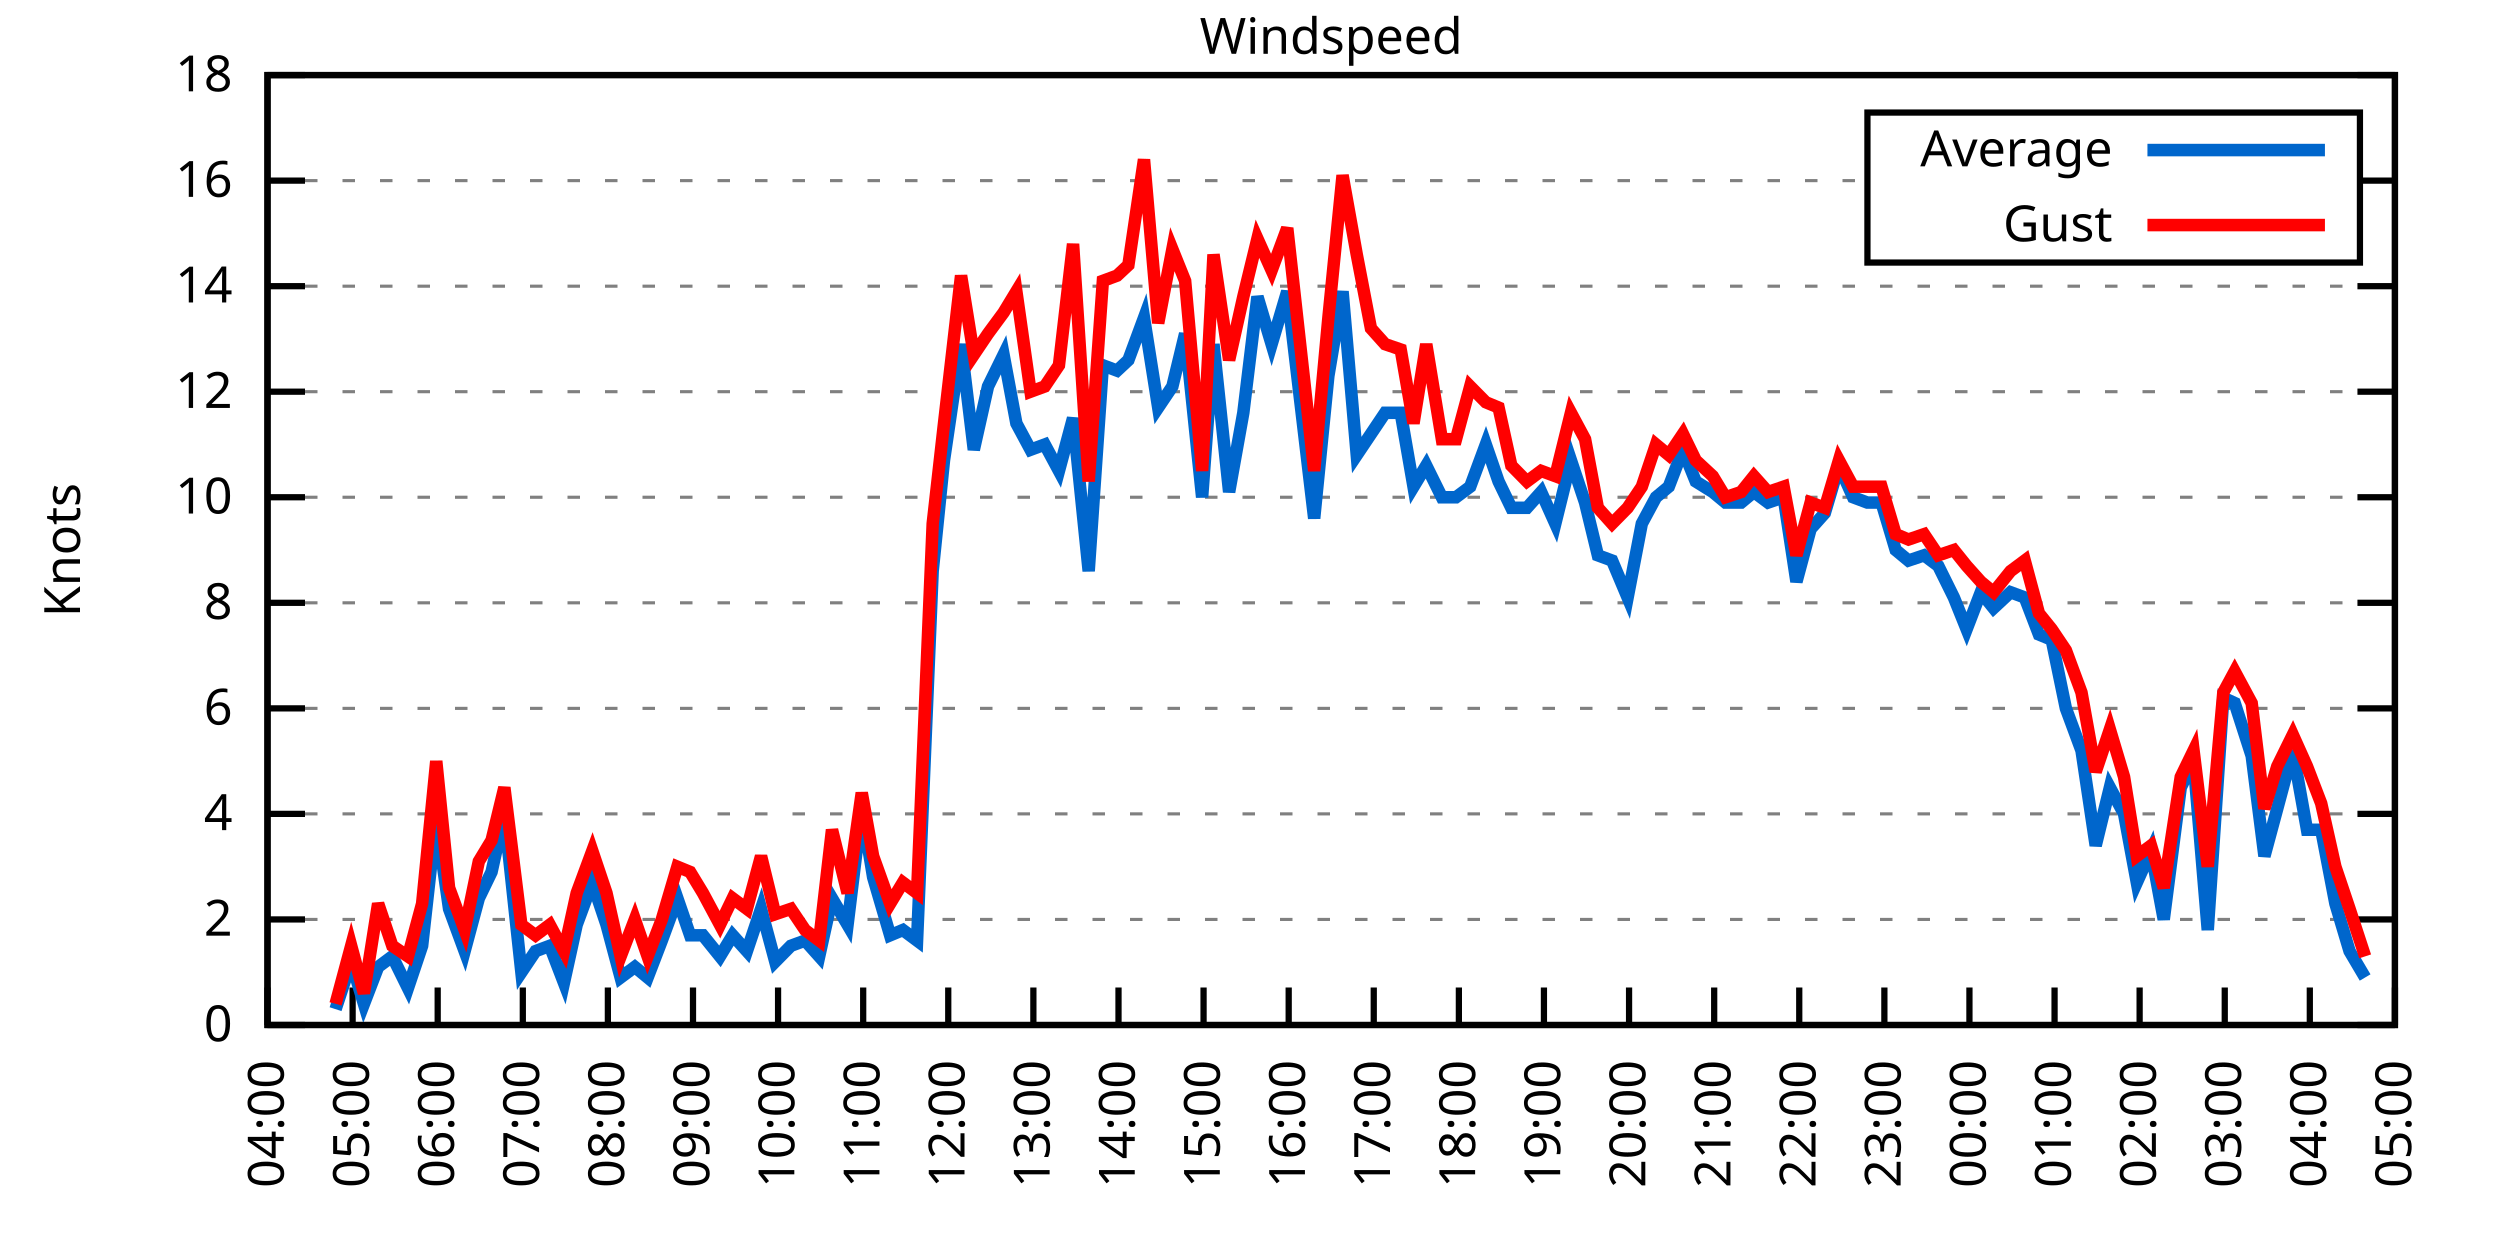
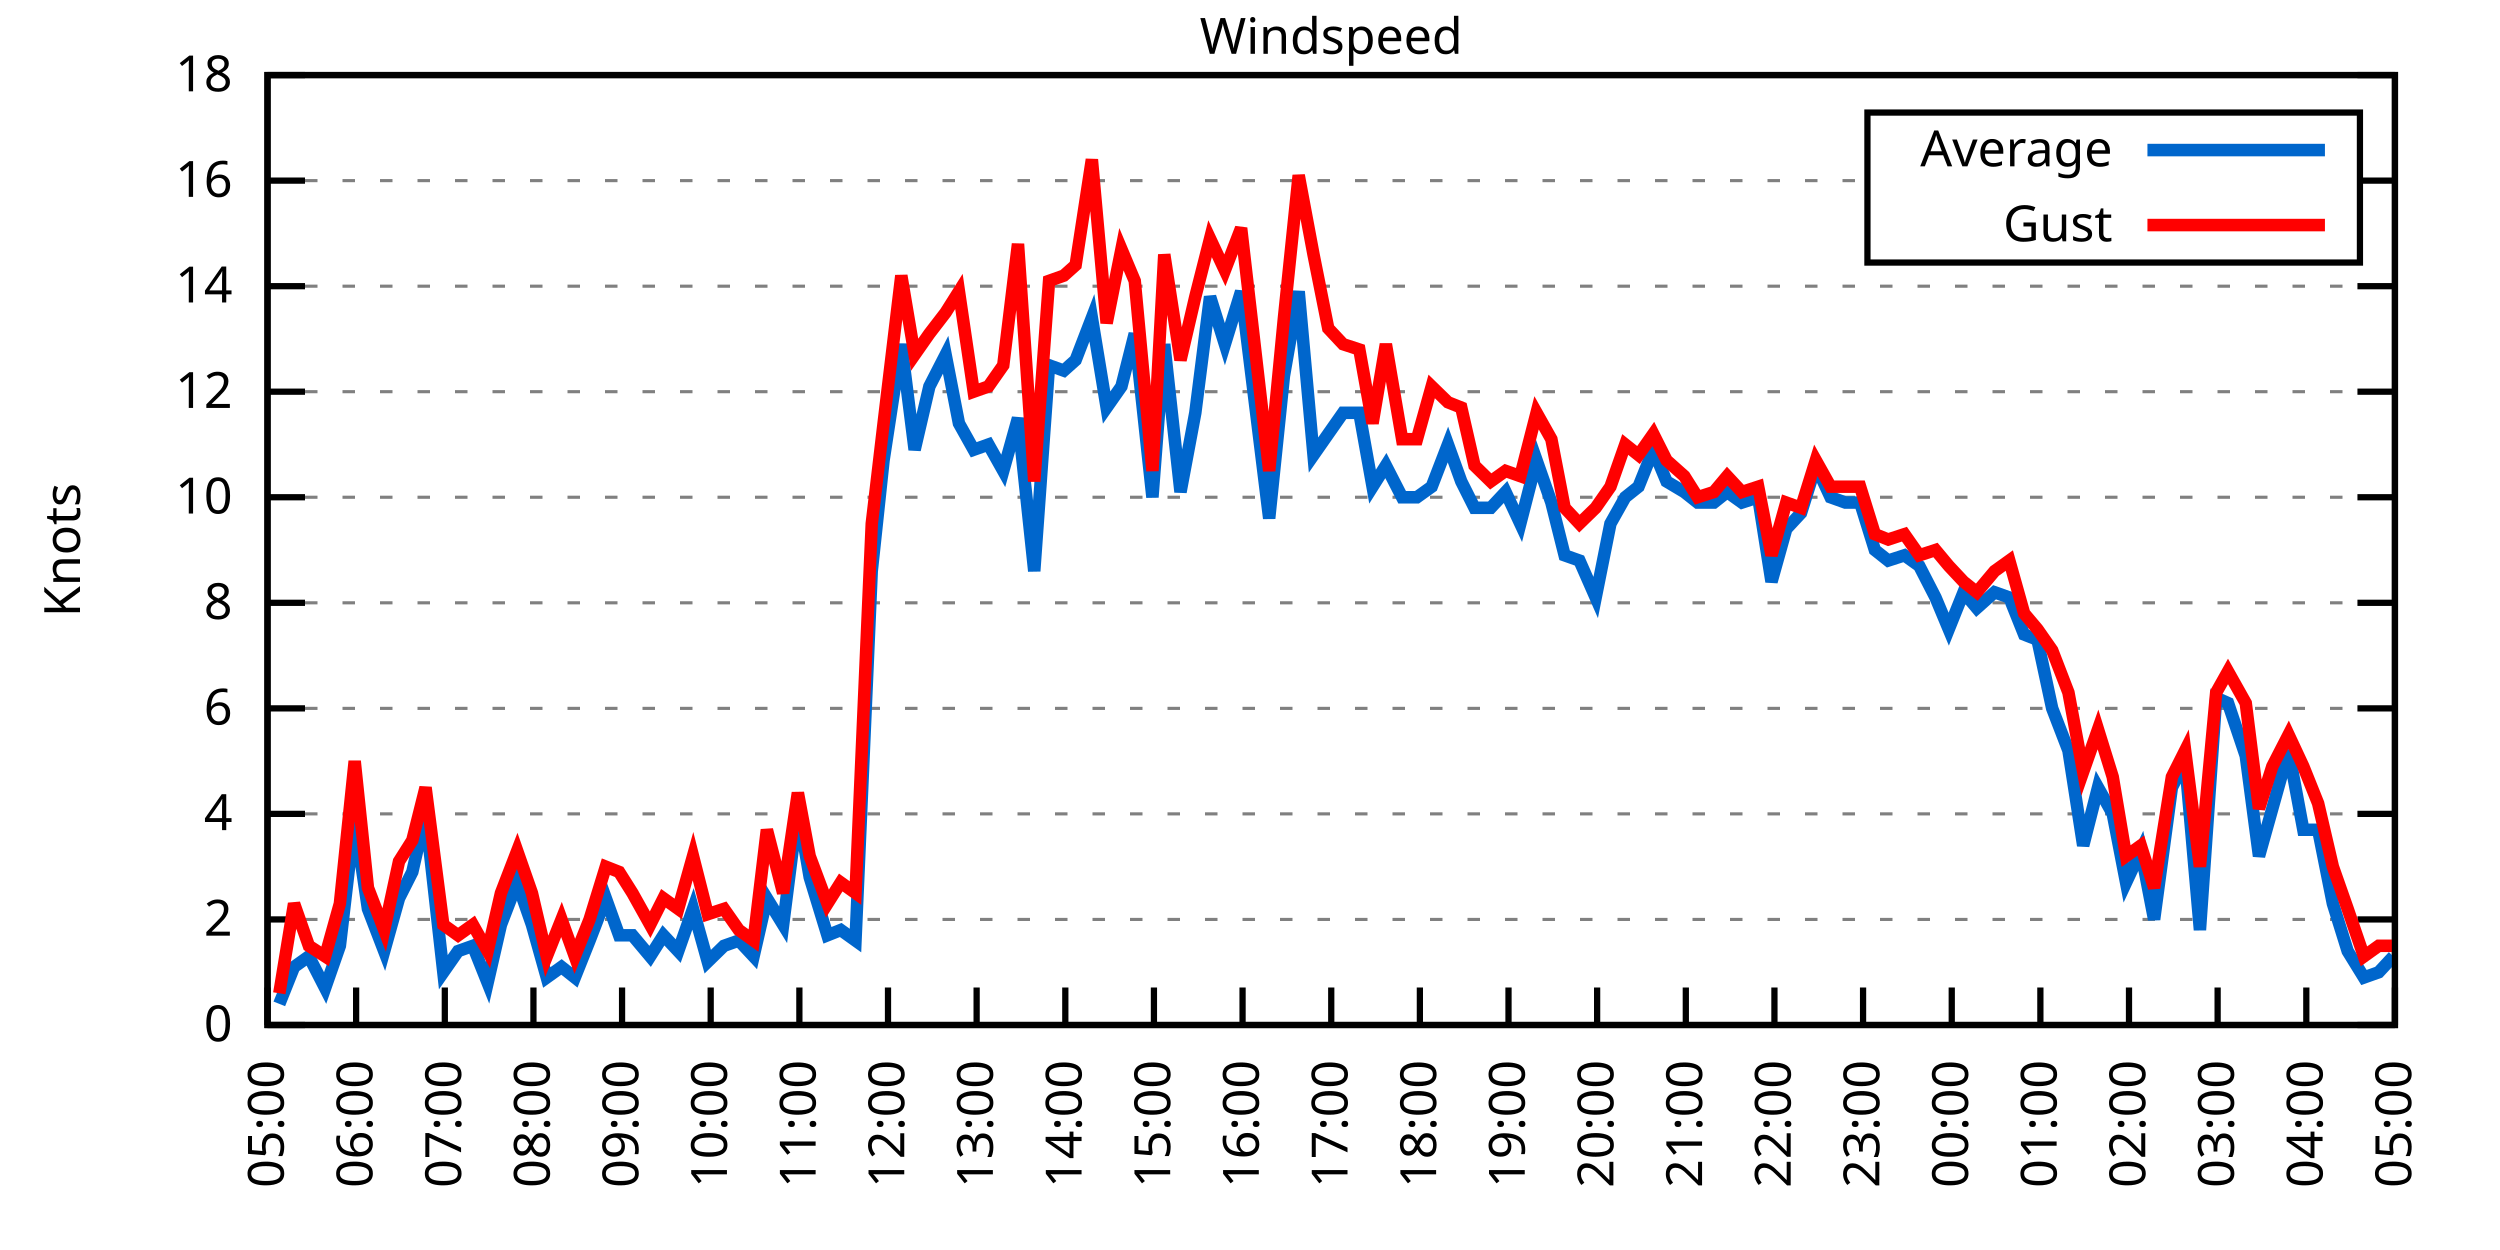
<svg xmlns="http://www.w3.org/2000/svg" xmlns:xlink="http://www.w3.org/1999/xlink" width="400" height="200" viewBox="0 0 400 200">
  <g id="gnuplot_canvas">
    <rect x="0" y="0" width="400" height="200" fill="none" />
    <defs>
      <circle id="gpDot" r="0.5" stroke-width="0.5" stroke="currentColor" />
      <path id="gpPt0" stroke-width="0.333" stroke="currentColor" d="M-1,0 h2 M0,-1 v2" />
      <path id="gpPt1" stroke-width="0.333" stroke="currentColor" d="M-1,-1 L1,1 M1,-1 L-1,1" />
      <path id="gpPt2" stroke-width="0.333" stroke="currentColor" d="M-1,0 L1,0 M0,-1 L0,1 M-1,-1 L1,1 M-1,1 L1,-1" />
      <rect id="gpPt3" stroke-width="0.333" stroke="currentColor" x="-1" y="-1" width="2" height="2" />
      <rect id="gpPt4" stroke-width="0.333" stroke="currentColor" fill="currentColor" x="-1" y="-1" width="2" height="2" />
      <circle id="gpPt5" stroke-width="0.333" stroke="currentColor" cx="0" cy="0" r="1" />
      <use xlink:href="#gpPt5" id="gpPt6" fill="currentColor" stroke="none" />
      <path id="gpPt7" stroke-width="0.333" stroke="currentColor" d="M0,-1.33 L-1.33,0.67 L1.33,0.67 z" />
      <use xlink:href="#gpPt7" id="gpPt8" fill="currentColor" stroke="none" />
      <use xlink:href="#gpPt7" id="gpPt9" stroke="currentColor" transform="rotate(180)" />
      <use xlink:href="#gpPt9" id="gpPt10" fill="currentColor" stroke="none" />
      <use xlink:href="#gpPt3" id="gpPt11" stroke="currentColor" transform="rotate(45)" />
      <use xlink:href="#gpPt11" id="gpPt12" fill="currentColor" stroke="none" />
      <path id="gpPt13" stroke-width="0.333" stroke="currentColor" d="M0,1.330 L1.265,0.411 L0.782,-1.067 L-0.782,-1.076 L-1.265,0.411 z" />
      <use xlink:href="#gpPt13" id="gpPt14" fill="currentColor" stroke="none" />
      <filter id="textbox" filterUnits="objectBoundingBox" x="0" y="0" height="1" width="1">
        <feFlood flood-color="white" flood-opacity="1" result="bgnd" />
        <feComposite in="SourceGraphic" in2="bgnd" operator="atop" />
      </filter>
      <filter id="greybox" filterUnits="objectBoundingBox" x="0" y="0" height="1" width="1">
        <feFlood flood-color="lightgrey" flood-opacity="1" result="grey" />
        <feComposite in="SourceGraphic" in2="grey" operator="atop" />
      </filter>
    </defs>
    <g fill="none" color="white" stroke="currentColor" stroke-width="1.00" stroke-linecap="butt" stroke-linejoin="miter">
</g>
    <g fill="none" color="black" stroke="currentColor" stroke-width="1.00" stroke-linecap="butt" stroke-linejoin="miter">
      <g stroke="none" shape-rendering="crispEdges">
        <polygon fill="rgb(255, 255, 255)" points="42.80,164.00 383.18,164.00 383.18,12.02 42.80,12.02 " />
      </g>
    </g>
    <g fill="none" color="black" stroke="currentColor" stroke-width="1.00" stroke-linecap="butt" stroke-linejoin="miter">
</g>
    <g fill="none" color="black" stroke="black" stroke-width="0.50" stroke-linecap="butt" stroke-linejoin="miter">
</g>
    <g fill="none" color="gray" stroke="currentColor" stroke-width="0.50" stroke-linecap="butt" stroke-linejoin="miter">
      <path stroke="gray" stroke-dasharray="2,4" class="gridline" d="M42.80,164.00 L383.19,164.00  " />
    </g>
    <g fill="none" color="gray" stroke="gray" stroke-width="1.00" stroke-linecap="butt" stroke-linejoin="miter">
</g>
    <g fill="none" color="black" stroke="currentColor" stroke-width="1.00" stroke-linecap="butt" stroke-linejoin="miter">
      <path stroke="black" d="M42.80,164.00 L48.80,164.00 M383.19,164.00 L377.19,164.00  " />
      <g transform="translate(37.20,166.60)" stroke="none" fill="black" font-family="Sans" font-size="8.00" text-anchor="end">
        <text>
          <tspan font-family="Sans"> 0</tspan>
        </text>
      </g>
    </g>
    <g fill="none" color="black" stroke="currentColor" stroke-width="1.00" stroke-linecap="butt" stroke-linejoin="miter">
</g>
    <g fill="none" color="black" stroke="black" stroke-width="0.50" stroke-linecap="butt" stroke-linejoin="miter">
</g>
    <g fill="none" color="gray" stroke="currentColor" stroke-width="0.50" stroke-linecap="butt" stroke-linejoin="miter">
      <path stroke="gray" stroke-dasharray="2,4" class="gridline" d="M42.80,147.11 L383.19,147.11  " />
    </g>
    <g fill="none" color="gray" stroke="gray" stroke-width="1.00" stroke-linecap="butt" stroke-linejoin="miter">
</g>
    <g fill="none" color="black" stroke="currentColor" stroke-width="1.00" stroke-linecap="butt" stroke-linejoin="miter">
      <path stroke="black" d="M42.80,147.11 L48.80,147.11 M383.19,147.11 L377.19,147.11  " />
      <g transform="translate(37.20,149.71)" stroke="none" fill="black" font-family="Sans" font-size="8.00" text-anchor="end">
        <text>
          <tspan font-family="Sans"> 2</tspan>
        </text>
      </g>
    </g>
    <g fill="none" color="black" stroke="currentColor" stroke-width="1.00" stroke-linecap="butt" stroke-linejoin="miter">
</g>
    <g fill="none" color="black" stroke="black" stroke-width="0.50" stroke-linecap="butt" stroke-linejoin="miter">
</g>
    <g fill="none" color="gray" stroke="currentColor" stroke-width="0.50" stroke-linecap="butt" stroke-linejoin="miter">
      <path stroke="gray" stroke-dasharray="2,4" class="gridline" d="M42.80,130.22 L383.19,130.22  " />
    </g>
    <g fill="none" color="gray" stroke="gray" stroke-width="1.00" stroke-linecap="butt" stroke-linejoin="miter">
</g>
    <g fill="none" color="black" stroke="currentColor" stroke-width="1.00" stroke-linecap="butt" stroke-linejoin="miter">
      <path stroke="black" d="M42.80,130.22 L48.80,130.22 M383.19,130.22 L377.19,130.22  " />
      <g transform="translate(37.20,132.82)" stroke="none" fill="black" font-family="Sans" font-size="8.00" text-anchor="end">
        <text>
          <tspan font-family="Sans"> 4</tspan>
        </text>
      </g>
    </g>
    <g fill="none" color="black" stroke="currentColor" stroke-width="1.00" stroke-linecap="butt" stroke-linejoin="miter">
</g>
    <g fill="none" color="black" stroke="black" stroke-width="0.50" stroke-linecap="butt" stroke-linejoin="miter">
</g>
    <g fill="none" color="gray" stroke="currentColor" stroke-width="0.50" stroke-linecap="butt" stroke-linejoin="miter">
      <path stroke="gray" stroke-dasharray="2,4" class="gridline" d="M42.80,113.34 L383.19,113.34  " />
    </g>
    <g fill="none" color="gray" stroke="gray" stroke-width="1.00" stroke-linecap="butt" stroke-linejoin="miter">
</g>
    <g fill="none" color="black" stroke="currentColor" stroke-width="1.00" stroke-linecap="butt" stroke-linejoin="miter">
      <path stroke="black" d="M42.80,113.34 L48.80,113.34 M383.19,113.34 L377.19,113.34  " />
      <g transform="translate(37.20,115.94)" stroke="none" fill="black" font-family="Sans" font-size="8.00" text-anchor="end">
        <text>
          <tspan font-family="Sans"> 6</tspan>
        </text>
      </g>
    </g>
    <g fill="none" color="black" stroke="currentColor" stroke-width="1.00" stroke-linecap="butt" stroke-linejoin="miter">
</g>
    <g fill="none" color="black" stroke="black" stroke-width="0.50" stroke-linecap="butt" stroke-linejoin="miter">
</g>
    <g fill="none" color="gray" stroke="currentColor" stroke-width="0.50" stroke-linecap="butt" stroke-linejoin="miter">
      <path stroke="gray" stroke-dasharray="2,4" class="gridline" d="M42.80,96.45 L383.19,96.45  " />
    </g>
    <g fill="none" color="gray" stroke="gray" stroke-width="1.00" stroke-linecap="butt" stroke-linejoin="miter">
</g>
    <g fill="none" color="black" stroke="currentColor" stroke-width="1.00" stroke-linecap="butt" stroke-linejoin="miter">
      <path stroke="black" d="M42.80,96.45 L48.80,96.45 M383.19,96.45 L377.19,96.45  " />
      <g transform="translate(37.20,99.05)" stroke="none" fill="black" font-family="Sans" font-size="8.00" text-anchor="end">
        <text>
          <tspan font-family="Sans"> 8</tspan>
        </text>
      </g>
    </g>
    <g fill="none" color="black" stroke="currentColor" stroke-width="1.00" stroke-linecap="butt" stroke-linejoin="miter">
</g>
    <g fill="none" color="black" stroke="black" stroke-width="0.50" stroke-linecap="butt" stroke-linejoin="miter">
</g>
    <g fill="none" color="gray" stroke="currentColor" stroke-width="0.50" stroke-linecap="butt" stroke-linejoin="miter">
      <path stroke="gray" stroke-dasharray="2,4" class="gridline" d="M42.80,79.56 L383.19,79.56  " />
    </g>
    <g fill="none" color="gray" stroke="gray" stroke-width="1.00" stroke-linecap="butt" stroke-linejoin="miter">
</g>
    <g fill="none" color="black" stroke="currentColor" stroke-width="1.00" stroke-linecap="butt" stroke-linejoin="miter">
      <path stroke="black" d="M42.80,79.56 L48.80,79.56 M383.19,79.56 L377.19,79.56  " />
      <g transform="translate(37.20,82.16)" stroke="none" fill="black" font-family="Sans" font-size="8.00" text-anchor="end">
        <text>
          <tspan font-family="Sans"> 10</tspan>
        </text>
      </g>
    </g>
    <g fill="none" color="black" stroke="currentColor" stroke-width="1.00" stroke-linecap="butt" stroke-linejoin="miter">
</g>
    <g fill="none" color="black" stroke="black" stroke-width="0.50" stroke-linecap="butt" stroke-linejoin="miter">
</g>
    <g fill="none" color="gray" stroke="currentColor" stroke-width="0.50" stroke-linecap="butt" stroke-linejoin="miter">
      <path stroke="gray" stroke-dasharray="2,4" class="gridline" d="M42.80,62.67 L383.19,62.67  " />
    </g>
    <g fill="none" color="gray" stroke="gray" stroke-width="1.00" stroke-linecap="butt" stroke-linejoin="miter">
</g>
    <g fill="none" color="black" stroke="currentColor" stroke-width="1.00" stroke-linecap="butt" stroke-linejoin="miter">
      <path stroke="black" d="M42.80,62.67 L48.80,62.67 M383.19,62.67 L377.19,62.67  " />
      <g transform="translate(37.20,65.27)" stroke="none" fill="black" font-family="Sans" font-size="8.00" text-anchor="end">
        <text>
          <tspan font-family="Sans"> 12</tspan>
        </text>
      </g>
    </g>
    <g fill="none" color="black" stroke="currentColor" stroke-width="1.00" stroke-linecap="butt" stroke-linejoin="miter">
</g>
    <g fill="none" color="black" stroke="black" stroke-width="0.50" stroke-linecap="butt" stroke-linejoin="miter">
</g>
    <g fill="none" color="gray" stroke="currentColor" stroke-width="0.50" stroke-linecap="butt" stroke-linejoin="miter">
      <path stroke="gray" stroke-dasharray="2,4" class="gridline" d="M42.80,45.79 L383.19,45.79  " />
    </g>
    <g fill="none" color="gray" stroke="gray" stroke-width="1.00" stroke-linecap="butt" stroke-linejoin="miter">
</g>
    <g fill="none" color="black" stroke="currentColor" stroke-width="1.00" stroke-linecap="butt" stroke-linejoin="miter">
      <path stroke="black" d="M42.80,45.79 L48.80,45.79 M383.19,45.79 L377.19,45.79  " />
      <g transform="translate(37.20,48.39)" stroke="none" fill="black" font-family="Sans" font-size="8.00" text-anchor="end">
        <text>
          <tspan font-family="Sans"> 14</tspan>
        </text>
      </g>
    </g>
    <g fill="none" color="black" stroke="currentColor" stroke-width="1.00" stroke-linecap="butt" stroke-linejoin="miter">
</g>
    <g fill="none" color="black" stroke="black" stroke-width="0.50" stroke-linecap="butt" stroke-linejoin="miter">
</g>
    <g fill="none" color="gray" stroke="currentColor" stroke-width="0.50" stroke-linecap="butt" stroke-linejoin="miter">
      <path stroke="gray" stroke-dasharray="2,4" class="gridline" d="M42.80,28.90 L298.79,28.90 M377.59,28.90 L383.19,28.90  " />
    </g>
    <g fill="none" color="gray" stroke="gray" stroke-width="1.00" stroke-linecap="butt" stroke-linejoin="miter">
</g>
    <g fill="none" color="black" stroke="currentColor" stroke-width="1.00" stroke-linecap="butt" stroke-linejoin="miter">
      <path stroke="black" d="M42.80,28.90 L48.80,28.90 M383.19,28.90 L377.19,28.90  " />
      <g transform="translate(37.20,31.50)" stroke="none" fill="black" font-family="Sans" font-size="8.00" text-anchor="end">
        <text>
          <tspan font-family="Sans"> 16</tspan>
        </text>
      </g>
    </g>
    <g fill="none" color="black" stroke="currentColor" stroke-width="1.00" stroke-linecap="butt" stroke-linejoin="miter">
</g>
    <g fill="none" color="black" stroke="black" stroke-width="0.50" stroke-linecap="butt" stroke-linejoin="miter">
</g>
    <g fill="none" color="gray" stroke="currentColor" stroke-width="0.50" stroke-linecap="butt" stroke-linejoin="miter">
      <path stroke="gray" stroke-dasharray="2,4" class="gridline" d="M42.80,12.01 L383.19,12.01  " />
    </g>
    <g fill="none" color="gray" stroke="gray" stroke-width="1.00" stroke-linecap="butt" stroke-linejoin="miter">
</g>
    <g fill="none" color="black" stroke="currentColor" stroke-width="1.00" stroke-linecap="butt" stroke-linejoin="miter">
      <path stroke="black" d="M42.80,12.01 L48.80,12.01 M383.19,12.01 L377.19,12.01  " />
      <g transform="translate(37.20,14.61)" stroke="none" fill="black" font-family="Sans" font-size="8.00" text-anchor="end">
        <text>
          <tspan font-family="Sans"> 18</tspan>
        </text>
      </g>
    </g>
    <g fill="none" color="black" stroke="currentColor" stroke-width="1.00" stroke-linecap="butt" stroke-linejoin="miter">
      <path stroke="black" d="M42.80,164.00 L42.80,158.00  " />
      <g transform="translate(45.40,169.60) rotate(270.00)" stroke="none" fill="black" font-family="Sans" font-size="8.00" text-anchor="end">
        <text>
-           <tspan font-family="Sans">04:00</tspan>
-         </text>
-       </g>
-     </g>
-     <g fill="none" color="black" stroke="currentColor" stroke-width="1.00" stroke-linecap="butt" stroke-linejoin="miter">
-       <path stroke="black" d="M56.42,164.00 L56.42,158.00  " />
-       <g transform="translate(59.02,169.60) rotate(270.00)" stroke="none" fill="black" font-family="Sans" font-size="8.00" text-anchor="end">
-         <text>
          <tspan font-family="Sans">05:00</tspan>
        </text>
      </g>
    </g>
    <g fill="none" color="black" stroke="currentColor" stroke-width="1.00" stroke-linecap="butt" stroke-linejoin="miter">
-       <path stroke="black" d="M70.03,164.00 L70.03,158.00  " />
-       <g transform="translate(72.63,169.60) rotate(270.00)" stroke="none" fill="black" font-family="Sans" font-size="8.00" text-anchor="end">
+       <path stroke="black" d="M56.98,164.00 L56.98,158.00  " />
+       <g transform="translate(59.58,169.60) rotate(270.00)" stroke="none" fill="black" font-family="Sans" font-size="8.00" text-anchor="end">
        <text>
          <tspan font-family="Sans">06:00</tspan>
        </text>
      </g>
    </g>
    <g fill="none" color="black" stroke="currentColor" stroke-width="1.00" stroke-linecap="butt" stroke-linejoin="miter">
-       <path stroke="black" d="M83.65,164.00 L83.65,158.00  " />
-       <g transform="translate(86.25,169.60) rotate(270.00)" stroke="none" fill="black" font-family="Sans" font-size="8.00" text-anchor="end">
+       <path stroke="black" d="M71.17,164.00 L71.17,158.00  " />
+       <g transform="translate(73.77,169.60) rotate(270.00)" stroke="none" fill="black" font-family="Sans" font-size="8.00" text-anchor="end">
        <text>
          <tspan font-family="Sans">07:00</tspan>
        </text>
      </g>
    </g>
    <g fill="none" color="black" stroke="currentColor" stroke-width="1.00" stroke-linecap="butt" stroke-linejoin="miter">
-       <path stroke="black" d="M97.26,164.00 L97.26,158.00  " />
-       <g transform="translate(99.86,169.60) rotate(270.00)" stroke="none" fill="black" font-family="Sans" font-size="8.00" text-anchor="end">
+       <path stroke="black" d="M85.35,164.00 L85.35,158.00  " />
+       <g transform="translate(87.95,169.60) rotate(270.00)" stroke="none" fill="black" font-family="Sans" font-size="8.00" text-anchor="end">
        <text>
          <tspan font-family="Sans">08:00</tspan>
        </text>
      </g>
    </g>
    <g fill="none" color="black" stroke="currentColor" stroke-width="1.00" stroke-linecap="butt" stroke-linejoin="miter">
-       <path stroke="black" d="M110.88,164.00 L110.88,158.00  " />
-       <g transform="translate(113.48,169.60) rotate(270.00)" stroke="none" fill="black" font-family="Sans" font-size="8.00" text-anchor="end">
+       <path stroke="black" d="M99.53,164.00 L99.53,158.00  " />
+       <g transform="translate(102.13,169.60) rotate(270.00)" stroke="none" fill="black" font-family="Sans" font-size="8.00" text-anchor="end">
        <text>
          <tspan font-family="Sans">09:00</tspan>
        </text>
      </g>
    </g>
    <g fill="none" color="black" stroke="currentColor" stroke-width="1.00" stroke-linecap="butt" stroke-linejoin="miter">
-       <path stroke="black" d="M124.49,164.00 L124.49,158.00  " />
-       <g transform="translate(127.09,169.60) rotate(270.00)" stroke="none" fill="black" font-family="Sans" font-size="8.00" text-anchor="end">
+       <path stroke="black" d="M113.71,164.00 L113.71,158.00  " />
+       <g transform="translate(116.31,169.60) rotate(270.00)" stroke="none" fill="black" font-family="Sans" font-size="8.00" text-anchor="end">
        <text>
          <tspan font-family="Sans">10:00</tspan>
        </text>
      </g>
    </g>
    <g fill="none" color="black" stroke="currentColor" stroke-width="1.00" stroke-linecap="butt" stroke-linejoin="miter">
-       <path stroke="black" d="M138.11,164.00 L138.11,158.00  " />
-       <g transform="translate(140.71,169.60) rotate(270.00)" stroke="none" fill="black" font-family="Sans" font-size="8.00" text-anchor="end">
+       <path stroke="black" d="M127.90,164.00 L127.90,158.00  " />
+       <g transform="translate(130.50,169.60) rotate(270.00)" stroke="none" fill="black" font-family="Sans" font-size="8.00" text-anchor="end">
        <text>
          <tspan font-family="Sans">11:00</tspan>
        </text>
      </g>
    </g>
    <g fill="none" color="black" stroke="currentColor" stroke-width="1.00" stroke-linecap="butt" stroke-linejoin="miter">
-       <path stroke="black" d="M151.72,164.00 L151.72,158.00  " />
-       <g transform="translate(154.32,169.60) rotate(270.00)" stroke="none" fill="black" font-family="Sans" font-size="8.00" text-anchor="end">
+       <path stroke="black" d="M142.08,164.00 L142.08,158.00  " />
+       <g transform="translate(144.68,169.60) rotate(270.00)" stroke="none" fill="black" font-family="Sans" font-size="8.00" text-anchor="end">
        <text>
          <tspan font-family="Sans">12:00</tspan>
        </text>
      </g>
    </g>
    <g fill="none" color="black" stroke="currentColor" stroke-width="1.00" stroke-linecap="butt" stroke-linejoin="miter">
-       <path stroke="black" d="M165.34,164.00 L165.34,158.00  " />
-       <g transform="translate(167.94,169.60) rotate(270.00)" stroke="none" fill="black" font-family="Sans" font-size="8.00" text-anchor="end">
+       <path stroke="black" d="M156.26,164.00 L156.26,158.00  " />
+       <g transform="translate(158.86,169.60) rotate(270.00)" stroke="none" fill="black" font-family="Sans" font-size="8.00" text-anchor="end">
        <text>
          <tspan font-family="Sans">13:00</tspan>
        </text>
      </g>
    </g>
    <g fill="none" color="black" stroke="currentColor" stroke-width="1.00" stroke-linecap="butt" stroke-linejoin="miter">
-       <path stroke="black" d="M178.96,164.00 L178.96,158.00  " />
-       <g transform="translate(181.56,169.60) rotate(270.00)" stroke="none" fill="black" font-family="Sans" font-size="8.00" text-anchor="end">
+       <path stroke="black" d="M170.45,164.00 L170.45,158.00  " />
+       <g transform="translate(173.05,169.60) rotate(270.00)" stroke="none" fill="black" font-family="Sans" font-size="8.00" text-anchor="end">
        <text>
          <tspan font-family="Sans">14:00</tspan>
        </text>
      </g>
    </g>
    <g fill="none" color="black" stroke="currentColor" stroke-width="1.00" stroke-linecap="butt" stroke-linejoin="miter">
-       <path stroke="black" d="M192.57,164.00 L192.57,158.00  " />
-       <g transform="translate(195.17,169.60) rotate(270.00)" stroke="none" fill="black" font-family="Sans" font-size="8.00" text-anchor="end">
+       <path stroke="black" d="M184.63,164.00 L184.63,158.00  " />
+       <g transform="translate(187.23,169.60) rotate(270.00)" stroke="none" fill="black" font-family="Sans" font-size="8.00" text-anchor="end">
        <text>
          <tspan font-family="Sans">15:00</tspan>
        </text>
      </g>
    </g>
    <g fill="none" color="black" stroke="currentColor" stroke-width="1.00" stroke-linecap="butt" stroke-linejoin="miter">
-       <path stroke="black" d="M206.19,164.00 L206.19,158.00  " />
-       <g transform="translate(208.79,169.60) rotate(270.00)" stroke="none" fill="black" font-family="Sans" font-size="8.00" text-anchor="end">
+       <path stroke="black" d="M198.81,164.00 L198.81,158.00  " />
+       <g transform="translate(201.41,169.60) rotate(270.00)" stroke="none" fill="black" font-family="Sans" font-size="8.00" text-anchor="end">
        <text>
          <tspan font-family="Sans">16:00</tspan>
        </text>
      </g>
    </g>
    <g fill="none" color="black" stroke="currentColor" stroke-width="1.00" stroke-linecap="butt" stroke-linejoin="miter">
-       <path stroke="black" d="M219.80,164.00 L219.80,158.00  " />
-       <g transform="translate(222.40,169.60) rotate(270.00)" stroke="none" fill="black" font-family="Sans" font-size="8.00" text-anchor="end">
+       <path stroke="black" d="M213.00,164.00 L213.00,158.00  " />
+       <g transform="translate(215.60,169.60) rotate(270.00)" stroke="none" fill="black" font-family="Sans" font-size="8.00" text-anchor="end">
        <text>
          <tspan font-family="Sans">17:00</tspan>
        </text>
      </g>
    </g>
    <g fill="none" color="black" stroke="currentColor" stroke-width="1.00" stroke-linecap="butt" stroke-linejoin="miter">
-       <path stroke="black" d="M233.42,164.00 L233.42,158.00  " />
-       <g transform="translate(236.02,169.60) rotate(270.00)" stroke="none" fill="black" font-family="Sans" font-size="8.00" text-anchor="end">
+       <path stroke="black" d="M227.18,164.00 L227.18,158.00  " />
+       <g transform="translate(229.78,169.60) rotate(270.00)" stroke="none" fill="black" font-family="Sans" font-size="8.00" text-anchor="end">
        <text>
          <tspan font-family="Sans">18:00</tspan>
        </text>
      </g>
    </g>
    <g fill="none" color="black" stroke="currentColor" stroke-width="1.00" stroke-linecap="butt" stroke-linejoin="miter">
-       <path stroke="black" d="M247.03,164.00 L247.03,158.00  " />
-       <g transform="translate(249.63,169.60) rotate(270.00)" stroke="none" fill="black" font-family="Sans" font-size="8.00" text-anchor="end">
+       <path stroke="black" d="M241.36,164.00 L241.36,158.00  " />
+       <g transform="translate(243.96,169.60) rotate(270.00)" stroke="none" fill="black" font-family="Sans" font-size="8.00" text-anchor="end">
        <text>
          <tspan font-family="Sans">19:00</tspan>
        </text>
      </g>
    </g>
    <g fill="none" color="black" stroke="currentColor" stroke-width="1.00" stroke-linecap="butt" stroke-linejoin="miter">
-       <path stroke="black" d="M260.65,164.00 L260.65,158.00  " />
-       <g transform="translate(263.25,169.60) rotate(270.00)" stroke="none" fill="black" font-family="Sans" font-size="8.00" text-anchor="end">
+       <path stroke="black" d="M255.54,164.00 L255.54,158.00  " />
+       <g transform="translate(258.14,169.60) rotate(270.00)" stroke="none" fill="black" font-family="Sans" font-size="8.00" text-anchor="end">
        <text>
          <tspan font-family="Sans">20:00</tspan>
        </text>
      </g>
    </g>
    <g fill="none" color="black" stroke="currentColor" stroke-width="1.00" stroke-linecap="butt" stroke-linejoin="miter">
-       <path stroke="black" d="M274.27,164.00 L274.27,158.00  " />
-       <g transform="translate(276.87,169.60) rotate(270.00)" stroke="none" fill="black" font-family="Sans" font-size="8.00" text-anchor="end">
+       <path stroke="black" d="M269.73,164.00 L269.73,158.00  " />
+       <g transform="translate(272.33,169.60) rotate(270.00)" stroke="none" fill="black" font-family="Sans" font-size="8.00" text-anchor="end">
        <text>
          <tspan font-family="Sans">21:00</tspan>
        </text>
      </g>
    </g>
    <g fill="none" color="black" stroke="currentColor" stroke-width="1.00" stroke-linecap="butt" stroke-linejoin="miter">
-       <path stroke="black" d="M287.88,164.00 L287.88,158.00  " />
-       <g transform="translate(290.48,169.60) rotate(270.00)" stroke="none" fill="black" font-family="Sans" font-size="8.00" text-anchor="end">
+       <path stroke="black" d="M283.91,164.00 L283.91,158.00  " />
+       <g transform="translate(286.51,169.60) rotate(270.00)" stroke="none" fill="black" font-family="Sans" font-size="8.00" text-anchor="end">
        <text>
          <tspan font-family="Sans">22:00</tspan>
        </text>
      </g>
    </g>
    <g fill="none" color="black" stroke="currentColor" stroke-width="1.00" stroke-linecap="butt" stroke-linejoin="miter">
-       <path stroke="black" d="M301.50,164.00 L301.50,158.00  " />
-       <g transform="translate(304.10,169.60) rotate(270.00)" stroke="none" fill="black" font-family="Sans" font-size="8.00" text-anchor="end">
+       <path stroke="black" d="M298.09,164.00 L298.09,158.00  " />
+       <g transform="translate(300.69,169.60) rotate(270.00)" stroke="none" fill="black" font-family="Sans" font-size="8.00" text-anchor="end">
        <text>
          <tspan font-family="Sans">23:00</tspan>
        </text>
      </g>
    </g>
    <g fill="none" color="black" stroke="currentColor" stroke-width="1.00" stroke-linecap="butt" stroke-linejoin="miter">
-       <path stroke="black" d="M315.11,164.00 L315.11,158.00  " />
-       <g transform="translate(317.71,169.60) rotate(270.00)" stroke="none" fill="black" font-family="Sans" font-size="8.00" text-anchor="end">
+       <path stroke="black" d="M312.28,164.00 L312.28,158.00  " />
+       <g transform="translate(314.88,169.60) rotate(270.00)" stroke="none" fill="black" font-family="Sans" font-size="8.00" text-anchor="end">
        <text>
          <tspan font-family="Sans">00:00</tspan>
        </text>
      </g>
    </g>
    <g fill="none" color="black" stroke="currentColor" stroke-width="1.00" stroke-linecap="butt" stroke-linejoin="miter">
-       <path stroke="black" d="M328.73,164.00 L328.73,158.00  " />
-       <g transform="translate(331.33,169.60) rotate(270.00)" stroke="none" fill="black" font-family="Sans" font-size="8.00" text-anchor="end">
+       <path stroke="black" d="M326.46,164.00 L326.46,158.00  " />
+       <g transform="translate(329.06,169.60) rotate(270.00)" stroke="none" fill="black" font-family="Sans" font-size="8.00" text-anchor="end">
        <text>
          <tspan font-family="Sans">01:00</tspan>
        </text>
      </g>
    </g>
    <g fill="none" color="black" stroke="currentColor" stroke-width="1.00" stroke-linecap="butt" stroke-linejoin="miter">
-       <path stroke="black" d="M342.34,164.00 L342.34,158.00  " />
-       <g transform="translate(344.94,169.60) rotate(270.00)" stroke="none" fill="black" font-family="Sans" font-size="8.00" text-anchor="end">
+       <path stroke="black" d="M340.64,164.00 L340.64,158.00  " />
+       <g transform="translate(343.24,169.60) rotate(270.00)" stroke="none" fill="black" font-family="Sans" font-size="8.00" text-anchor="end">
        <text>
          <tspan font-family="Sans">02:00</tspan>
        </text>
      </g>
    </g>
    <g fill="none" color="black" stroke="currentColor" stroke-width="1.00" stroke-linecap="butt" stroke-linejoin="miter">
-       <path stroke="black" d="M355.96,164.00 L355.96,158.00  " />
-       <g transform="translate(358.56,169.60) rotate(270.00)" stroke="none" fill="black" font-family="Sans" font-size="8.00" text-anchor="end">
+       <path stroke="black" d="M354.82,164.00 L354.82,158.00  " />
+       <g transform="translate(357.42,169.60) rotate(270.00)" stroke="none" fill="black" font-family="Sans" font-size="8.00" text-anchor="end">
        <text>
          <tspan font-family="Sans">03:00</tspan>
        </text>
      </g>
    </g>
    <g fill="none" color="black" stroke="currentColor" stroke-width="1.00" stroke-linecap="butt" stroke-linejoin="miter">
-       <path stroke="black" d="M369.57,164.00 L369.57,158.00  " />
-       <g transform="translate(372.17,169.60) rotate(270.00)" stroke="none" fill="black" font-family="Sans" font-size="8.00" text-anchor="end">
+       <path stroke="black" d="M369.01,164.00 L369.01,158.00  " />
+       <g transform="translate(371.61,169.60) rotate(270.00)" stroke="none" fill="black" font-family="Sans" font-size="8.00" text-anchor="end">
        <text>
          <tspan font-family="Sans">04:00</tspan>
        </text>
      </g>
    </g>
    <g fill="none" color="black" stroke="currentColor" stroke-width="1.00" stroke-linecap="butt" stroke-linejoin="miter">
      <path stroke="black" d="M383.19,164.00 L383.19,158.00  " />
      <g transform="translate(385.79,169.60) rotate(270.00)" stroke="none" fill="black" font-family="Sans" font-size="8.00" text-anchor="end">
        <text>
          <tspan font-family="Sans">05:00</tspan>
        </text>
      </g>
    </g>
    <g fill="none" color="black" stroke="currentColor" stroke-width="1.00" stroke-linecap="butt" stroke-linejoin="miter">
</g>
    <g fill="none" color="black" stroke="currentColor" stroke-width="1.00" stroke-linecap="butt" stroke-linejoin="miter">
      <path stroke="black" d="M42.80,12.01 L42.80,164.00 L383.19,164.00 L383.19,12.01 L42.80,12.01 Z  " />
    </g>
    <g fill="none" color="black" stroke="currentColor" stroke-width="1.00" stroke-linecap="butt" stroke-linejoin="miter">
</g>
    <g fill="none" color="black" stroke="currentColor" stroke-width="1.00" stroke-linecap="butt" stroke-linejoin="miter">
      <path stroke="black" d="M298.79,42.01 L298.79,18.01 L377.59,18.01 L377.59,42.01 L298.79,42.01 Z  " />
    </g>
    <g id="Windspeed_plot_1">
      <g fill="none" color="white" stroke="black" stroke-width="2.00" stroke-linecap="butt" stroke-linejoin="miter">
</g>
      <g fill="none" color="black" stroke="currentColor" stroke-width="2.00" stroke-linecap="butt" stroke-linejoin="miter">
        <g transform="translate(337.99,26.61)" stroke="none" fill="black" font-family="Sans" font-size="8.00" text-anchor="end">
          <text>
            <tspan font-family="Sans">Average</tspan>
          </text>
        </g>
      </g>
      <g fill="none" color="black" stroke="currentColor" stroke-width="2.00" stroke-linecap="butt" stroke-linejoin="miter">
-         <path stroke="rgb(  0, 102, 204)" d="M343.59,24.01 L371.99,24.01 M53.69,161.47 L56.19,153.87 L58.23,160.62 L60.50,154.71 L62.77,153.02 L65.27,158.09   L67.54,151.33 L69.80,131.07 L71.85,145.42 L74.34,152.18 L76.61,143.73 L78.65,139.51 L80.70,130.22 L83.42,155.56   L85.69,152.18 L87.96,151.33 L90.23,157.24 L92.27,147.96 L94.77,141.20 L97.04,147.96 L99.30,156.40 L101.57,154.71   L103.62,156.40 L105.89,150.49 L108.38,143.73 L110.42,149.65 L112.47,149.65 L115.19,153.02 L117.23,149.65 L119.50,152.18   L121.77,145.42 L124.04,153.87 L126.54,151.33 L128.81,150.49 L131.07,153.02 L133.12,143.73 L135.61,147.96 L137.88,129.38   L139.70,140.36 L142.42,149.65 L144.46,148.80 L146.73,150.49 L149.23,91.38 L151.04,73.65 L153.77,55.07 L155.81,71.96   L158.08,61.83 L160.57,56.76 L162.62,67.74 L164.89,71.96 L167.16,71.12 L169.43,75.34 L171.69,66.90 L174.19,91.38   L176.46,58.45 L178.73,59.30 L180.54,57.61 L183.04,50.85 L185.31,65.21 L187.58,61.83 L189.62,53.39 L192.34,79.56   L194.16,55.07 L196.66,78.72 L198.93,66.05 L201.19,47.47 L203.46,55.07 L205.96,46.63 L210.27,82.94 L212.54,60.14   L214.81,46.63 L217.08,72.81 L219.35,69.43 L221.62,66.05 L224.11,66.05 L226.16,77.87 L228.20,74.49 L230.70,79.56   L232.96,79.56 L235.23,77.87 L237.73,71.12 L239.77,77.03 L241.81,81.25 L244.31,81.25 L246.58,78.72 L248.85,83.78   L251.35,73.65 L253.61,80.41 L255.66,88.85 L257.93,89.69 L260.42,95.60 L262.69,83.78 L264.96,79.56 L267.00,77.87   L269.27,71.96 L271.32,77.03 L274.04,78.72 L276.08,80.41 L278.58,80.41 L280.62,78.72 L282.89,80.41 L285.38,79.56   L287.43,93.07 L289.70,84.63 L291.97,82.09 L294.23,74.49 L296.50,79.56 L298.77,80.41 L301.04,80.41 L303.31,88.00   L305.35,89.69 L307.85,88.85 L310.12,90.54 L312.62,95.60 L314.66,100.67 L316.93,94.76 L318.97,97.29 L321.69,94.76   L323.96,95.60 L326.23,101.52 L328.27,102.36 L330.54,113.34 L333.04,120.09 L335.31,135.29 L337.58,126.00 L339.85,130.22   L341.89,141.20 L344.16,136.14 L346.20,147.11 L348.92,126.00 L350.97,121.78 L353.24,148.80 L355.73,111.65 L357.55,112.49   L360.27,120.94 L362.31,136.98 L364.36,129.38 L366.85,120.09 L369.12,132.76 L371.39,132.76 L373.66,144.58 L375.93,152.18   L378.42,156.40  " />
+         <path stroke="rgb(  0, 102, 204)" d="M343.59,24.01 L371.99,24.01 M44.69,160.62 L47.05,154.71 L49.42,153.02 L52.02,158.09 L54.38,151.33 L56.75,131.07   L58.87,145.42 L61.47,152.18 L63.84,143.73 L65.97,139.51 L68.09,130.22 L70.93,155.56 L73.29,152.18 L75.66,151.33   L78.02,157.24 L80.15,147.96 L82.75,141.20 L85.11,147.96 L87.48,156.40 L89.84,154.71 L91.97,156.40 L94.33,150.49   L96.93,143.73 L99.06,149.65 L101.19,149.65 L104.02,153.02 L106.15,149.65 L108.51,152.18 L110.88,145.42 L113.24,153.87   L115.84,151.33 L118.21,150.49 L120.57,153.02 L122.70,143.73 L125.30,147.96 L127.66,129.38 L129.55,140.36 L132.39,149.65   L134.52,148.80 L136.88,150.49 L139.48,91.38 L141.37,73.65 L144.21,55.07 L146.34,71.96 L148.70,61.83 L151.30,56.76   L153.43,67.74 L155.79,71.96 L158.15,71.12 L160.52,75.34 L162.88,66.90 L165.48,91.38 L167.85,58.45 L170.21,59.30   L172.10,57.61 L174.70,50.85 L177.06,65.21 L179.43,61.83 L181.56,53.39 L184.39,79.56 L186.28,55.07 L188.88,78.72   L191.25,66.05 L193.61,47.47 L195.98,55.07 L198.58,46.63 L203.07,82.94 L205.43,60.14 L207.79,46.63 L210.16,72.81   L212.52,69.43 L214.89,66.05 L217.49,66.05 L219.61,77.87 L221.74,74.49 L224.34,79.56 L226.71,79.56 L229.07,77.87   L231.67,71.12 L233.80,77.03 L235.92,81.25 L238.52,81.25 L240.89,78.72 L243.25,83.78 L245.85,73.65 L248.22,80.41   L250.34,88.85 L252.71,89.69 L255.31,95.60 L257.67,83.78 L260.04,79.56 L262.16,77.87 L264.53,71.96 L266.65,77.03   L269.49,78.72 L271.62,80.41 L274.22,80.41 L276.35,78.72 L278.71,80.41 L281.31,79.56 L283.44,93.07 L285.80,84.63   L288.16,82.09 L290.53,74.49 L292.89,79.56 L295.26,80.41 L297.62,80.41 L299.98,88.00 L302.11,89.69 L304.71,88.85   L307.08,90.54 L309.68,95.60 L311.80,100.67 L314.17,94.76 L316.29,97.29 L319.13,94.76 L321.49,95.60 L323.86,101.52   L325.99,102.36 L328.35,113.34 L330.95,120.09 L333.31,135.29 L335.68,126.00 L338.04,130.22 L340.17,141.20 L342.53,136.14   L344.66,147.11 L347.50,126.00 L349.62,121.78 L351.99,148.80 L354.59,111.65 L356.48,112.49 L359.32,120.94 L361.44,136.98   L363.57,129.38 L366.17,120.09 L368.53,132.76 L370.90,132.76 L373.26,144.58 L375.63,152.18 L378.23,156.40 L380.59,155.56   L382.95,153.02  " />
      </g>
    </g>
    <g id="Windspeed_plot_2">
      <g fill="none" color="black" stroke="currentColor" stroke-width="2.00" stroke-linecap="butt" stroke-linejoin="miter">
        <g transform="translate(337.99,38.61)" stroke="none" fill="black" font-family="Sans" font-size="8.00" text-anchor="end">
          <text>
            <tspan font-family="Sans">Gust</tspan>
          </text>
        </g>
      </g>
      <g fill="none" color="black" stroke="currentColor" stroke-width="2.00" stroke-linecap="butt" stroke-linejoin="miter">
-         <path stroke="rgb(255,   0,   0)" d="M343.59,36.01 L371.99,36.01 M53.69,160.62 L56.19,151.33 L58.23,158.93 L60.50,144.58 L62.77,151.33 L65.27,153.02   L67.54,144.58 L69.80,121.78 L71.85,142.05 L74.34,148.80 L76.61,137.82 L78.65,134.45 L80.70,126.00 L83.42,147.96   L85.69,149.65 L87.96,147.96 L90.23,152.18 L92.27,142.89 L94.77,136.14 L97.04,142.89 L99.30,153.02 L101.57,147.11   L103.62,153.02 L105.89,147.11 L108.38,138.67 L110.42,139.51 L112.47,142.89 L115.19,147.96 L117.23,143.73 L119.50,145.42   L121.77,136.98 L124.04,146.27 L126.54,145.42 L128.81,148.80 L131.07,150.49 L133.12,132.76 L135.61,142.89 L137.88,126.85   L139.70,136.98 L142.42,144.58 L144.46,141.20 L146.73,142.89 L149.23,83.78 L151.04,67.74 L153.77,44.10 L155.81,56.76   L158.08,53.39 L160.57,50.01 L162.62,46.63 L164.89,62.67 L167.16,61.83 L169.43,58.45 L171.69,39.03 L174.19,77.03   L176.46,44.94 L178.73,44.10 L180.54,42.41 L183.04,25.52 L185.31,51.70 L187.58,39.87 L189.62,44.94 L192.34,75.34   L194.16,40.72 L196.66,57.61 L198.93,47.47 L201.19,38.19 L203.46,43.25 L205.96,36.50 L210.27,75.34 L212.54,50.85   L214.81,28.05 L217.08,40.72 L219.35,52.54 L221.62,55.07 L224.11,55.92 L226.16,67.74 L228.20,55.07 L230.70,70.27   L232.96,70.27 L235.23,61.83 L237.73,64.36 L239.77,65.21 L241.81,74.49 L244.31,77.03 L246.58,75.34 L248.85,76.18   L251.35,66.05 L253.61,70.27 L255.66,81.25 L257.93,83.78 L260.42,81.25 L262.69,77.87 L264.96,71.12 L267.00,72.81   L269.27,69.43 L271.32,73.65 L274.04,76.18 L276.08,79.56 L278.58,78.72 L280.62,76.18 L282.89,78.72 L285.38,77.87   L287.43,88.85 L289.70,80.41 L291.97,81.25 L294.23,73.65 L296.50,77.87 L298.77,77.87 L301.04,77.87 L303.31,85.47   L305.35,86.32 L307.85,85.47 L310.12,88.85 L312.62,88.00 L314.66,90.54 L316.93,93.07 L318.97,94.76 L321.69,91.38   L323.96,89.69 L326.23,98.14 L328.27,100.67 L330.54,104.05 L333.04,110.80 L335.31,123.47 L337.58,116.71 L339.85,124.31   L341.89,136.98 L344.16,135.29 L346.20,142.05 L348.92,124.31 L350.97,120.09 L353.24,138.67 L355.73,110.80 L357.55,107.43   L360.27,112.49 L362.31,129.38 L364.36,122.62 L366.85,117.56 L369.12,122.62 L371.39,128.54 L373.66,138.67 L375.93,145.42   L378.42,153.02  " />
+         <path stroke="rgb(255,   0,   0)" d="M343.59,36.01 L371.99,36.01 M44.69,158.93 L47.05,144.58 L49.42,151.33 L52.02,153.02 L54.38,144.58 L56.75,121.78   L58.87,142.05 L61.47,148.80 L63.84,137.82 L65.97,134.45 L68.09,126.00 L70.93,147.96 L73.29,149.65 L75.66,147.96   L78.02,152.18 L80.15,142.89 L82.75,136.14 L85.11,142.89 L87.48,153.02 L89.84,147.11 L91.97,153.02 L94.33,147.11   L96.93,138.67 L99.06,139.51 L101.19,142.89 L104.02,147.96 L106.15,143.73 L108.51,145.42 L110.88,136.98 L113.24,146.27   L115.84,145.42 L118.21,148.80 L120.57,150.49 L122.70,132.76 L125.30,142.89 L127.66,126.85 L129.55,136.98 L132.39,144.58   L134.52,141.20 L136.88,142.89 L139.48,83.78 L141.37,67.74 L144.21,44.10 L146.34,56.76 L148.70,53.39 L151.30,50.01   L153.43,46.63 L155.79,62.67 L158.15,61.83 L160.52,58.45 L162.88,39.03 L165.48,77.03 L167.85,44.94 L170.21,44.10   L172.10,42.41 L174.70,25.52 L177.06,51.70 L179.43,39.87 L181.56,44.94 L184.39,75.34 L186.28,40.72 L188.88,57.61   L191.25,47.47 L193.61,38.19 L195.98,43.25 L198.58,36.50 L203.07,75.34 L205.43,50.85 L207.79,28.05 L210.16,40.72   L212.52,52.54 L214.89,55.07 L217.49,55.92 L219.61,67.74 L221.74,55.07 L224.34,70.27 L226.71,70.27 L229.07,61.83   L231.67,64.36 L233.80,65.21 L235.92,74.49 L238.52,77.03 L240.89,75.34 L243.25,76.18 L245.85,66.05 L248.22,70.27   L250.34,81.25 L252.71,83.78 L255.31,81.25 L257.67,77.87 L260.04,71.12 L262.16,72.81 L264.53,69.43 L266.65,73.65   L269.49,76.18 L271.62,79.56 L274.22,78.72 L276.35,76.18 L278.71,78.72 L281.31,77.87 L283.44,88.85 L285.80,80.41   L288.16,81.25 L290.53,73.65 L292.89,77.87 L295.26,77.87 L297.62,77.87 L299.98,85.47 L302.11,86.32 L304.71,85.47   L307.08,88.85 L309.68,88.00 L311.80,90.54 L314.17,93.07 L316.29,94.76 L319.13,91.38 L321.49,89.69 L323.86,98.14   L325.99,100.67 L328.35,104.05 L330.95,110.80 L333.31,123.47 L335.68,116.71 L338.04,124.31 L340.17,136.98 L342.53,135.29   L344.66,142.05 L347.50,124.31 L349.62,120.09 L351.99,138.67 L354.59,110.80 L356.48,107.43 L359.32,112.49 L361.44,129.38   L363.57,122.62 L366.17,117.56 L368.53,122.62 L370.90,128.54 L373.26,138.67 L375.63,145.42 L378.23,153.02 L380.59,151.33   L382.95,151.33  " />
      </g>
    </g>
    <g fill="none" color="black" stroke="currentColor" stroke-width="2.00" stroke-linecap="butt" stroke-linejoin="miter">
</g>
    <g fill="none" color="black" stroke="black" stroke-width="1.00" stroke-linecap="butt" stroke-linejoin="miter">
</g>
    <g fill="none" color="black" stroke="currentColor" stroke-width="1.00" stroke-linecap="butt" stroke-linejoin="miter">
      <path stroke="black" d="M42.80,12.01 L42.80,164.00 L383.19,164.00 L383.19,12.01 L42.80,12.01 Z  " />
      <g transform="translate(12.80,88.01) rotate(270.00)" stroke="none" fill="black" font-family="Sans" font-size="8.00" text-anchor="middle">
        <text>
          <tspan font-family="Sans">Knots</tspan>
        </text>
      </g>
    </g>
    <g fill="none" color="black" stroke="currentColor" stroke-width="1.00" stroke-linecap="butt" stroke-linejoin="miter">
</g>
    <g fill="none" color="black" stroke="currentColor" stroke-width="1.00" stroke-linecap="butt" stroke-linejoin="miter">
      <g transform="translate(212.99,8.61)" stroke="none" fill="black" font-family="Sans" font-size="8.00" text-anchor="middle">
        <text>
          <tspan font-family="Sans">Windspeed</tspan>
        </text>
      </g>
    </g>
    <g fill="none" color="black" stroke="currentColor" stroke-width="1.00" stroke-linecap="butt" stroke-linejoin="miter">
</g>
  </g>
</svg>
